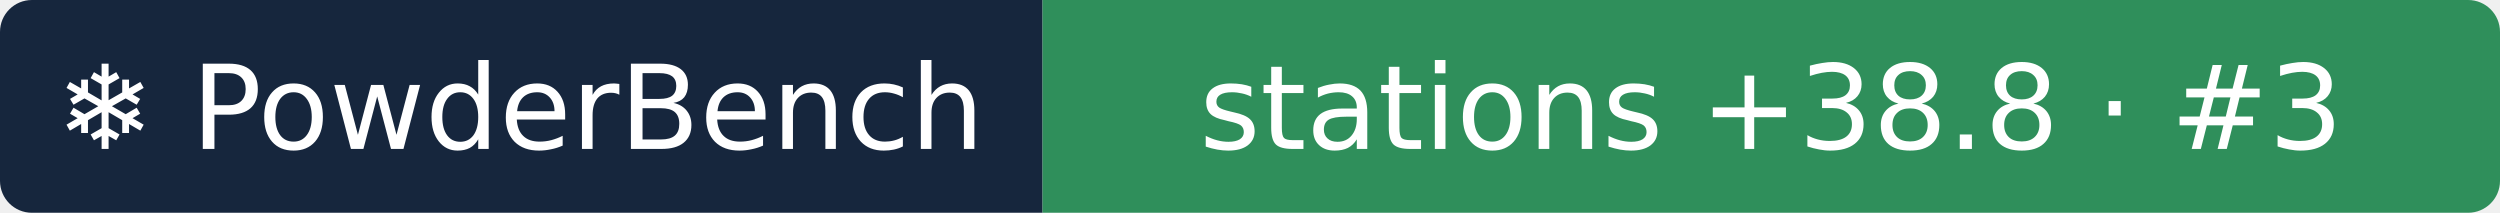
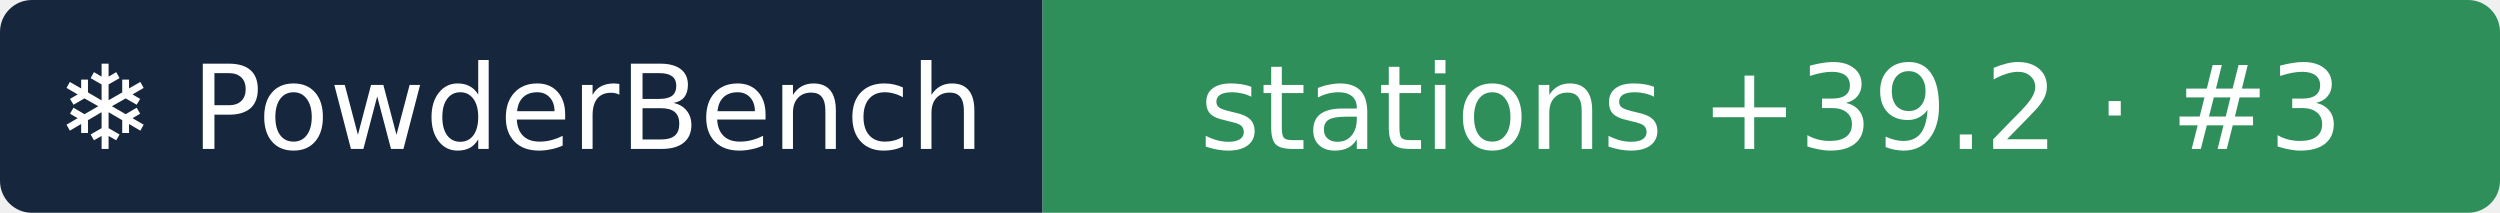
- <svg xmlns="http://www.w3.org/2000/svg" width="235" height="20" role="img" aria-label="❄ PowderBench: stations +38.8 · #3">
+ <svg xmlns="http://www.w3.org/2000/svg" width="235" height="20" role="img" aria-label="❄ PowderBench: stations +39.2 · #3">
  <clipPath id="r">
    <rect width="235" height="20" rx="3" />
  </clipPath>
  <g clip-path="url(#r)">
    <rect width="98" height="20" fill="#16263d" />
    <rect x="98" width="137" height="20" fill="#2f8f5b" />
  </g>
  <g fill="#fff" text-anchor="middle" font-family="Verdana,DejaVu Sans,sans-serif" font-size="11">
    <text x="48.9" y="14">❄ PowderBench</text>
-     <text x="166.5" y="14">stations +38.8 · #3</text>
+     <text x="166.5" y="14">stations +39.2 · #3</text>
  </g>
</svg>
